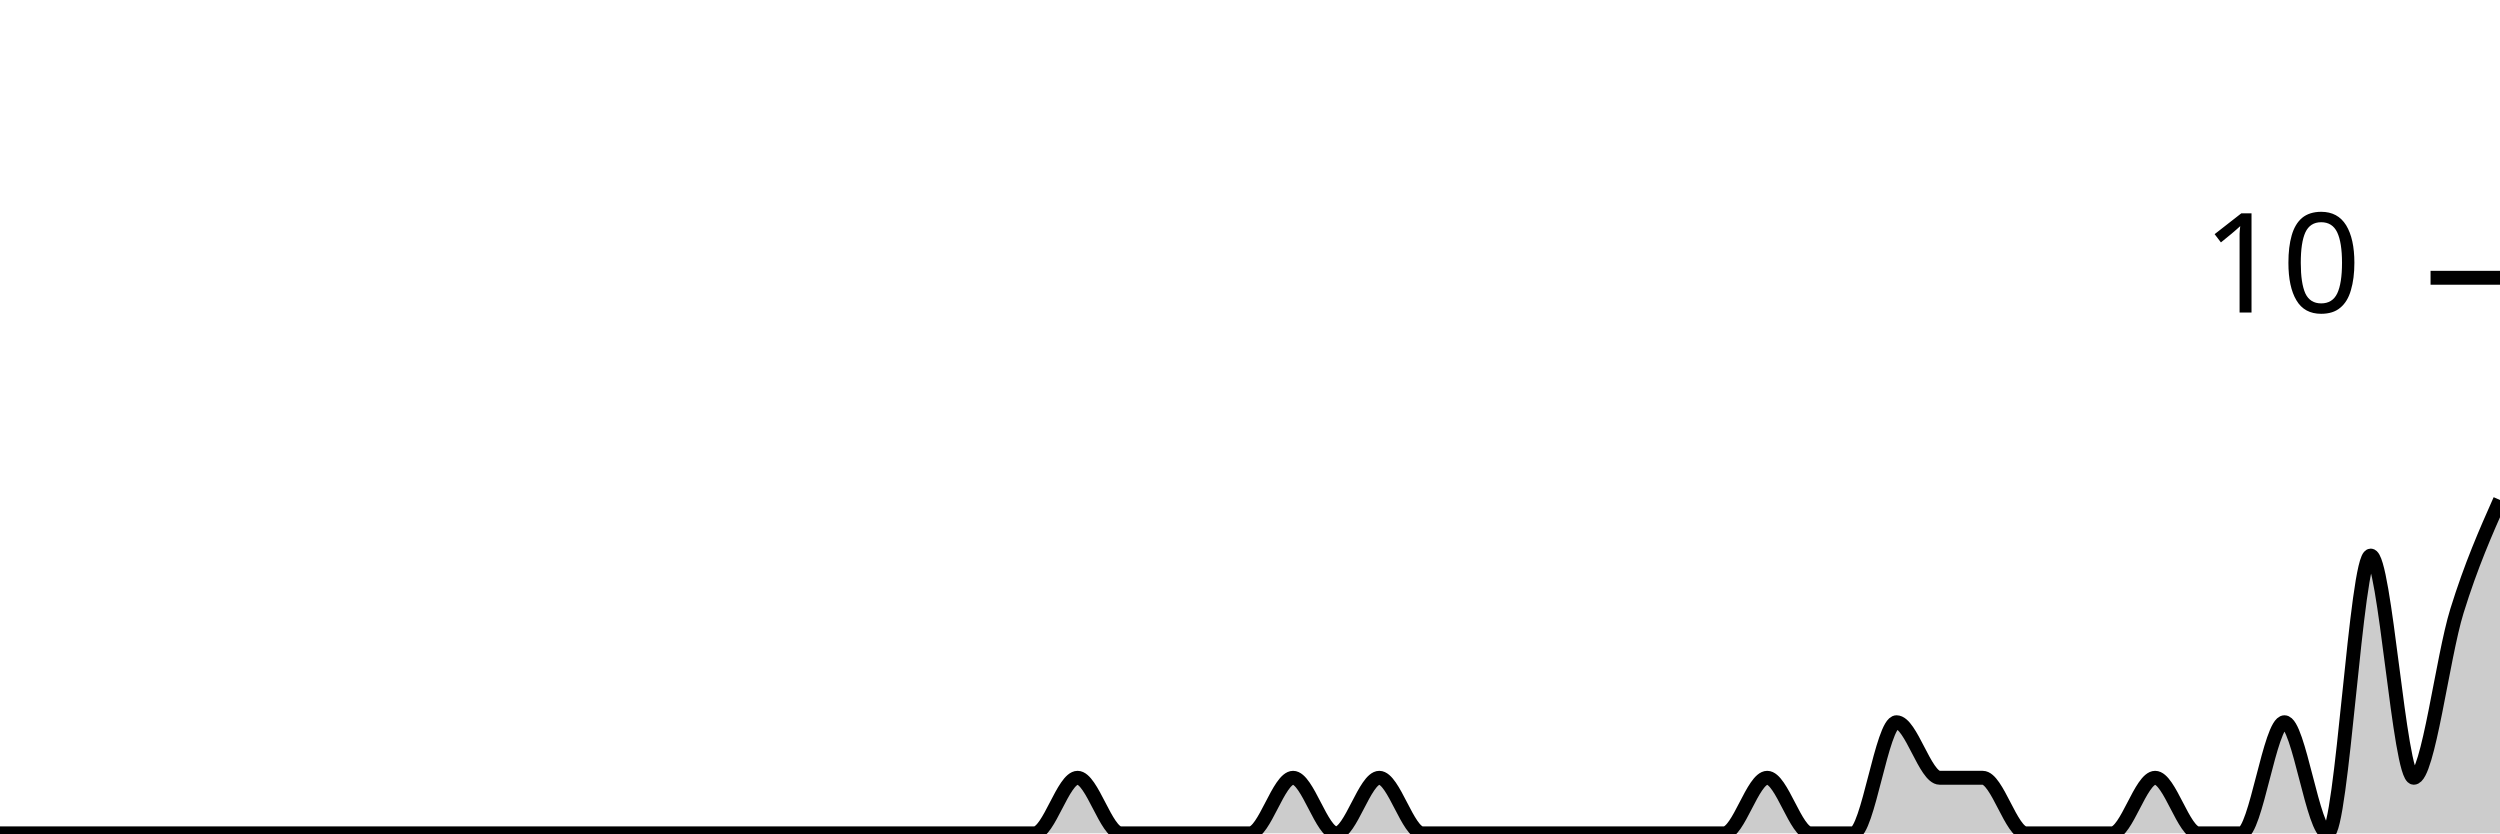
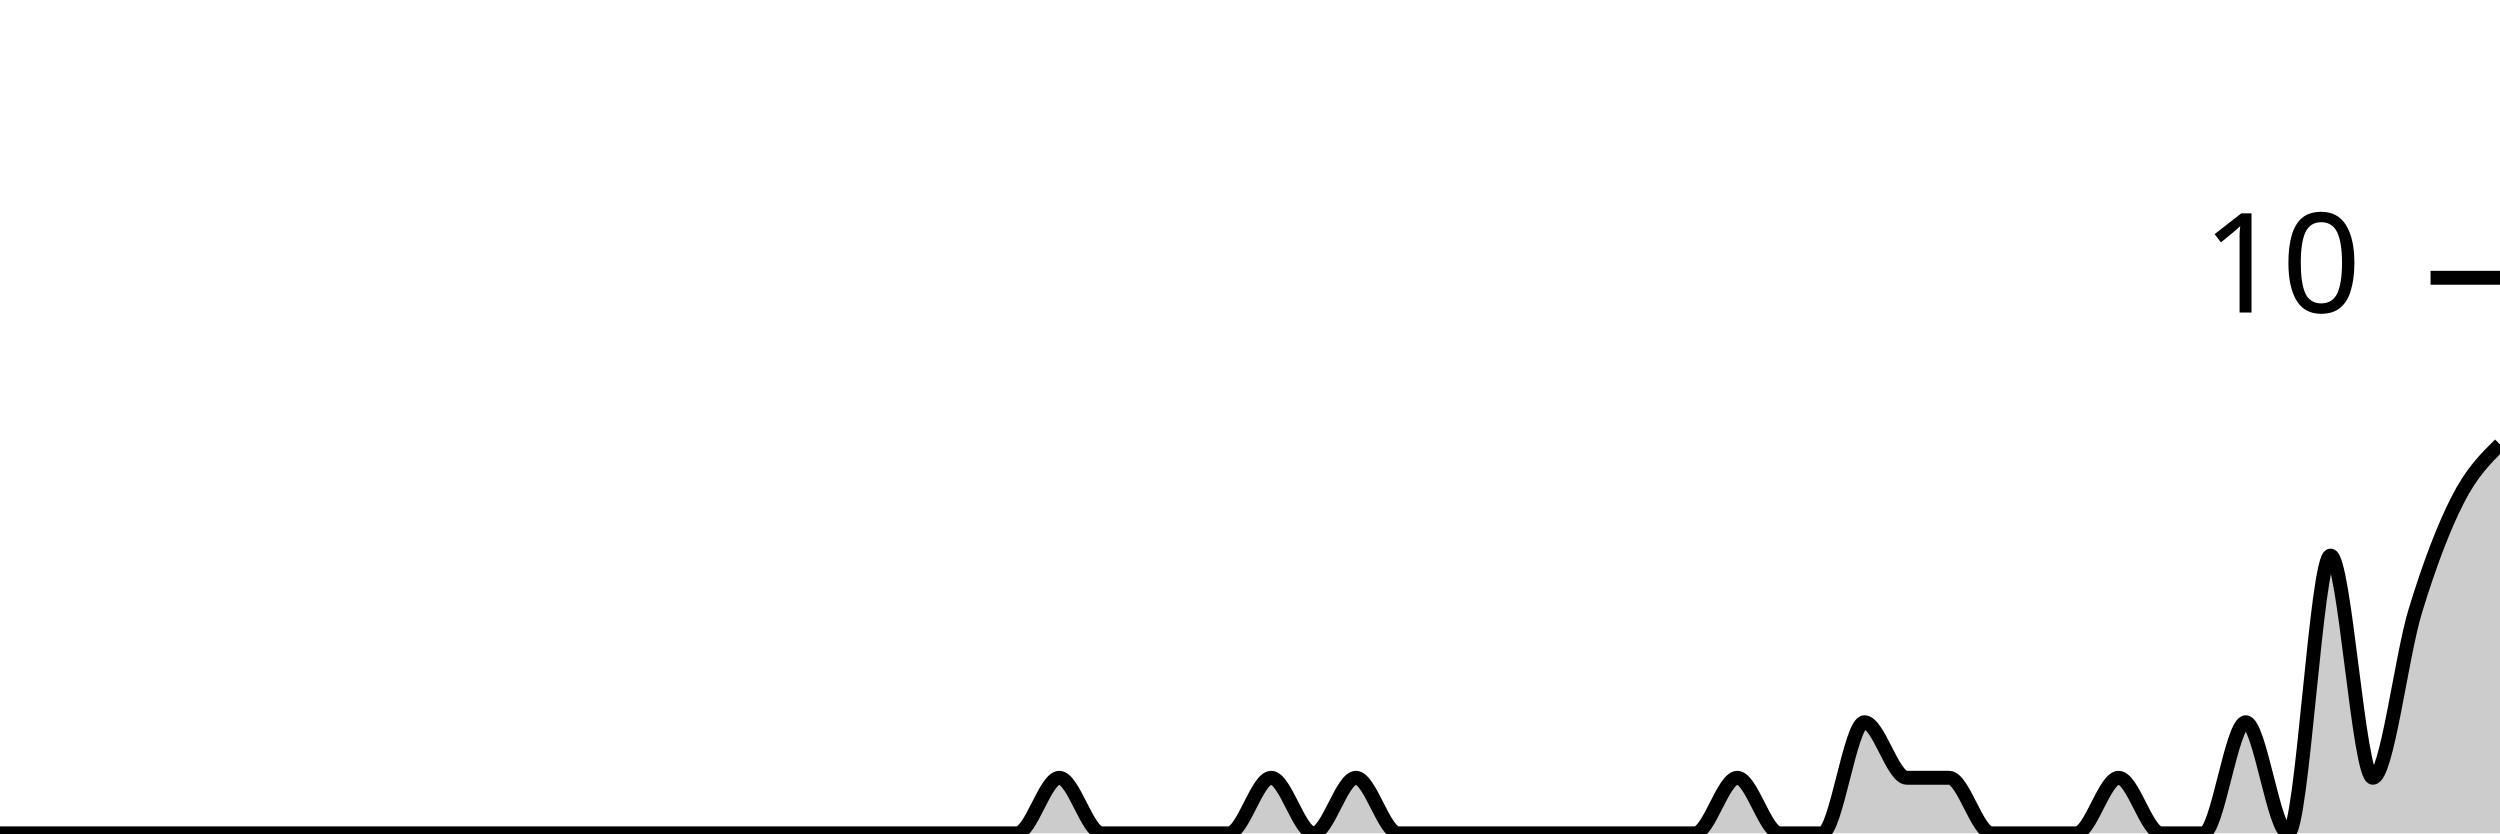
<svg xmlns="http://www.w3.org/2000/svg" viewBox="0 0 180 60">
  <g transform="translate(0,20)">
-     <path class="area" fill="rgba(0, 0, 0, 0.2)" d="M0,40C1.034,40,2.069,40,3.103,40C4.138,40,5.172,40,6.207,40C7.241,40,8.276,40,9.31,40C10.345,40,11.379,40,12.414,40C13.448,40,14.483,40,15.517,40C16.552,40,17.586,40,18.621,40C19.655,40,20.69,40,21.724,40C22.759,40,23.793,40,24.828,40C25.862,40,26.897,40,27.931,40C28.966,40,30,40,31.034,40C32.069,40,33.103,40,34.138,40C35.172,40,36.207,40,37.241,40C38.276,40,39.31,40,40.345,40C41.379,40,42.414,40,43.448,40C44.483,40,45.517,40,46.552,40C47.586,40,48.621,40,49.655,40C50.69,40,51.724,40,52.759,40C53.793,40,54.828,40,55.862,40C56.897,40,57.931,40,58.966,40C60,40,61.034,40,62.069,40C63.103,40,64.138,40,65.172,40C66.207,40,67.241,40,68.276,40C69.31,40,70.345,40,71.379,40C72.414,40,73.448,40,74.483,40C75.517,40,76.552,36,77.586,36C78.621,36,79.655,40,80.69,40C81.724,40,82.759,40,83.793,40C84.828,40,85.862,40,86.897,40C87.931,40,88.966,40,90,40C91.034,40,92.069,36,93.103,36C94.138,36,95.172,40,96.207,40C97.241,40,98.276,36,99.31,36C100.345,36,101.379,40,102.414,40C103.448,40,104.483,40,105.517,40C106.552,40,107.586,40,108.621,40C109.655,40,110.69,40,111.724,40C112.759,40,113.793,40,114.828,40C115.862,40,116.897,40,117.931,40C118.966,40,120,40,121.034,40C122.069,40,123.103,40,124.138,40C125.172,40,126.207,36,127.241,36C128.276,36,129.31,40,130.345,40C131.379,40,132.414,40,133.448,40C134.483,40,135.517,32,136.552,32C137.586,32,138.621,36,139.655,36C140.69,36,141.724,36,142.759,36C143.793,36,144.828,40,145.862,40C146.897,40,147.931,40,148.966,40C150,40,151.034,40,152.069,40C153.103,40,154.138,36,155.172,36C156.207,36,157.241,40,158.276,40C159.31,40,160.345,40,161.379,40C162.414,40,163.448,32,164.483,32C165.517,32,166.552,40,167.586,40C168.621,40,169.655,20,170.69,20C171.724,20,172.759,36,173.793,36C174.828,36,175.862,27.333,176.897,24C177.931,20.667,178.966,18.333,180,16L180,40C178.966,40,177.931,40,176.897,40C175.862,40,174.828,40,173.793,40C172.759,40,171.724,40,170.69,40C169.655,40,168.621,40,167.586,40C166.552,40,165.517,40,164.483,40C163.448,40,162.414,40,161.379,40C160.345,40,159.31,40,158.276,40C157.241,40,156.207,40,155.172,40C154.138,40,153.103,40,152.069,40C151.034,40,150,40,148.966,40C147.931,40,146.897,40,145.862,40C144.828,40,143.793,40,142.759,40C141.724,40,140.69,40,139.655,40C138.621,40,137.586,40,136.552,40C135.517,40,134.483,40,133.448,40C132.414,40,131.379,40,130.345,40C129.31,40,128.276,40,127.241,40C126.207,40,125.172,40,124.138,40C123.103,40,122.069,40,121.034,40C120,40,118.966,40,117.931,40C116.897,40,115.862,40,114.828,40C113.793,40,112.759,40,111.724,40C110.69,40,109.655,40,108.621,40C107.586,40,106.552,40,105.517,40C104.483,40,103.448,40,102.414,40C101.379,40,100.345,40,99.31,40C98.276,40,97.241,40,96.207,40C95.172,40,94.138,40,93.103,40C92.069,40,91.034,40,90,40C88.966,40,87.931,40,86.897,40C85.862,40,84.828,40,83.793,40C82.759,40,81.724,40,80.69,40C79.655,40,78.621,40,77.586,40C76.552,40,75.517,40,74.483,40C73.448,40,72.414,40,71.379,40C70.345,40,69.31,40,68.276,40C67.241,40,66.207,40,65.172,40C64.138,40,63.103,40,62.069,40C61.034,40,60,40,58.966,40C57.931,40,56.897,40,55.862,40C54.828,40,53.793,40,52.759,40C51.724,40,50.69,40,49.655,40C48.621,40,47.586,40,46.552,40C45.517,40,44.483,40,43.448,40C42.414,40,41.379,40,40.345,40C39.31,40,38.276,40,37.241,40C36.207,40,35.172,40,34.138,40C33.103,40,32.069,40,31.034,40C30,40,28.966,40,27.931,40C26.897,40,25.862,40,24.828,40C23.793,40,22.759,40,21.724,40C20.69,40,19.655,40,18.621,40C17.586,40,16.552,40,15.517,40C14.483,40,13.448,40,12.414,40C11.379,40,10.345,40,9.31,40C8.276,40,7.241,40,6.207,40C5.172,40,4.138,40,3.103,40C2.069,40,1.034,40,0,40Z" />
-     <path class="line" stroke="black" fill="none" d="M0,40C1.034,40,2.069,40,3.103,40C4.138,40,5.172,40,6.207,40C7.241,40,8.276,40,9.31,40C10.345,40,11.379,40,12.414,40C13.448,40,14.483,40,15.517,40C16.552,40,17.586,40,18.621,40C19.655,40,20.69,40,21.724,40C22.759,40,23.793,40,24.828,40C25.862,40,26.897,40,27.931,40C28.966,40,30,40,31.034,40C32.069,40,33.103,40,34.138,40C35.172,40,36.207,40,37.241,40C38.276,40,39.31,40,40.345,40C41.379,40,42.414,40,43.448,40C44.483,40,45.517,40,46.552,40C47.586,40,48.621,40,49.655,40C50.69,40,51.724,40,52.759,40C53.793,40,54.828,40,55.862,40C56.897,40,57.931,40,58.966,40C60,40,61.034,40,62.069,40C63.103,40,64.138,40,65.172,40C66.207,40,67.241,40,68.276,40C69.31,40,70.345,40,71.379,40C72.414,40,73.448,40,74.483,40C75.517,40,76.552,36,77.586,36C78.621,36,79.655,40,80.69,40C81.724,40,82.759,40,83.793,40C84.828,40,85.862,40,86.897,40C87.931,40,88.966,40,90,40C91.034,40,92.069,36,93.103,36C94.138,36,95.172,40,96.207,40C97.241,40,98.276,36,99.31,36C100.345,36,101.379,40,102.414,40C103.448,40,104.483,40,105.517,40C106.552,40,107.586,40,108.621,40C109.655,40,110.69,40,111.724,40C112.759,40,113.793,40,114.828,40C115.862,40,116.897,40,117.931,40C118.966,40,120,40,121.034,40C122.069,40,123.103,40,124.138,40C125.172,40,126.207,36,127.241,36C128.276,36,129.31,40,130.345,40C131.379,40,132.414,40,133.448,40C134.483,40,135.517,32,136.552,32C137.586,32,138.621,36,139.655,36C140.69,36,141.724,36,142.759,36C143.793,36,144.828,40,145.862,40C146.897,40,147.931,40,148.966,40C150,40,151.034,40,152.069,40C153.103,40,154.138,36,155.172,36C156.207,36,157.241,40,158.276,40C159.31,40,160.345,40,161.379,40C162.414,40,163.448,32,164.483,32C165.517,32,166.552,40,167.586,40C168.621,40,169.655,20,170.69,20C171.724,20,172.759,36,173.793,36C174.828,36,175.862,27.333,176.897,24C177.931,20.667,178.966,18.333,180,16" />
+     <path class="area" fill="rgba(0, 0, 0, 0.2)" d="M0,40C1.017,40,2.034,40,3.051,40C4.068,40,5.085,40,6.102,40C7.119,40,8.136,40,9.153,40C10.169,40,11.186,40,12.203,40C13.22,40,14.237,40,15.254,40C16.271,40,17.288,40,18.305,40C19.322,40,20.339,40,21.356,40C22.373,40,23.39,40,24.407,40C25.424,40,26.441,40,27.458,40C28.475,40,29.492,40,30.508,40C31.525,40,32.542,40,33.559,40C34.576,40,35.593,40,36.61,40C37.627,40,38.644,40,39.661,40C40.678,40,41.695,40,42.712,40C43.729,40,44.746,40,45.763,40C46.78,40,47.797,40,48.814,40C49.831,40,50.847,40,51.864,40C52.881,40,53.898,40,54.915,40C55.932,40,56.949,40,57.966,40C58.983,40,60,40,61.017,40C62.034,40,63.051,40,64.068,40C65.085,40,66.102,40,67.119,40C68.136,40,69.153,40,70.169,40C71.186,40,72.203,40,73.22,40C74.237,40,75.254,36,76.271,36C77.288,36,78.305,40,79.322,40C80.339,40,81.356,40,82.373,40C83.39,40,84.407,40,85.424,40C86.441,40,87.458,40,88.475,40C89.492,40,90.508,36,91.525,36C92.542,36,93.559,40,94.576,40C95.593,40,96.61,36,97.627,36C98.644,36,99.661,40,100.678,40C101.695,40,102.712,40,103.729,40C104.746,40,105.763,40,106.78,40C107.797,40,108.814,40,109.831,40C110.847,40,111.864,40,112.881,40C113.898,40,114.915,40,115.932,40C116.949,40,117.966,40,118.983,40C120,40,121.017,40,122.034,40C123.051,40,124.068,36,125.085,36C126.102,36,127.119,40,128.136,40C129.153,40,130.169,40,131.186,40C132.203,40,133.22,32,134.237,32C135.254,32,136.271,36,137.288,36C138.305,36,139.322,36,140.339,36C141.356,36,142.373,40,143.39,40C144.407,40,145.424,40,146.441,40C147.458,40,148.475,40,149.492,40C150.508,40,151.525,36,152.542,36C153.559,36,154.576,40,155.593,40C156.61,40,157.627,40,158.644,40C159.661,40,160.678,32,161.695,32C162.712,32,163.729,40,164.746,40C165.763,40,166.78,20,167.797,20C168.814,20,169.831,36,170.847,36C171.864,36,172.881,27.333,173.898,24C174.915,20.667,175.932,18,176.949,16C177.966,14,178.983,13,180,12L180,40C178.983,40,177.966,40,176.949,40C175.932,40,174.915,40,173.898,40C172.881,40,171.864,40,170.847,40C169.831,40,168.814,40,167.797,40C166.78,40,165.763,40,164.746,40C163.729,40,162.712,40,161.695,40C160.678,40,159.661,40,158.644,40C157.627,40,156.61,40,155.593,40C154.576,40,153.559,40,152.542,40C151.525,40,150.508,40,149.492,40C148.475,40,147.458,40,146.441,40C145.424,40,144.407,40,143.39,40C142.373,40,141.356,40,140.339,40C139.322,40,138.305,40,137.288,40C136.271,40,135.254,40,134.237,40C133.22,40,132.203,40,131.186,40C130.169,40,129.153,40,128.136,40C127.119,40,126.102,40,125.085,40C124.068,40,123.051,40,122.034,40C121.017,40,120,40,118.983,40C117.966,40,116.949,40,115.932,40C114.915,40,113.898,40,112.881,40C111.864,40,110.847,40,109.831,40C108.814,40,107.797,40,106.78,40C105.763,40,104.746,40,103.729,40C102.712,40,101.695,40,100.678,40C99.661,40,98.644,40,97.627,40C96.61,40,95.593,40,94.576,40C93.559,40,92.542,40,91.525,40C90.508,40,89.492,40,88.475,40C87.458,40,86.441,40,85.424,40C84.407,40,83.39,40,82.373,40C81.356,40,80.339,40,79.322,40C78.305,40,77.288,40,76.271,40C75.254,40,74.237,40,73.22,40C72.203,40,71.186,40,70.169,40C69.153,40,68.136,40,67.119,40C66.102,40,65.085,40,64.068,40C63.051,40,62.034,40,61.017,40C60,40,58.983,40,57.966,40C56.949,40,55.932,40,54.915,40C53.898,40,52.881,40,51.864,40C50.847,40,49.831,40,48.814,40C47.797,40,46.78,40,45.763,40C44.746,40,43.729,40,42.712,40C41.695,40,40.678,40,39.661,40C38.644,40,37.627,40,36.61,40C35.593,40,34.576,40,33.559,40C32.542,40,31.525,40,30.508,40C29.492,40,28.475,40,27.458,40C26.441,40,25.424,40,24.407,40C23.39,40,22.373,40,21.356,40C20.339,40,19.322,40,18.305,40C17.288,40,16.271,40,15.254,40C14.237,40,13.22,40,12.203,40C11.186,40,10.169,40,9.153,40C8.136,40,7.119,40,6.102,40C5.085,40,4.068,40,3.051,40C2.034,40,1.017,40,0,40Z" />
+     <path class="line" stroke="black" fill="none" d="M0,40C1.017,40,2.034,40,3.051,40C4.068,40,5.085,40,6.102,40C7.119,40,8.136,40,9.153,40C10.169,40,11.186,40,12.203,40C13.22,40,14.237,40,15.254,40C16.271,40,17.288,40,18.305,40C19.322,40,20.339,40,21.356,40C22.373,40,23.39,40,24.407,40C25.424,40,26.441,40,27.458,40C28.475,40,29.492,40,30.508,40C31.525,40,32.542,40,33.559,40C34.576,40,35.593,40,36.61,40C37.627,40,38.644,40,39.661,40C40.678,40,41.695,40,42.712,40C43.729,40,44.746,40,45.763,40C46.78,40,47.797,40,48.814,40C49.831,40,50.847,40,51.864,40C52.881,40,53.898,40,54.915,40C55.932,40,56.949,40,57.966,40C58.983,40,60,40,61.017,40C62.034,40,63.051,40,64.068,40C65.085,40,66.102,40,67.119,40C68.136,40,69.153,40,70.169,40C71.186,40,72.203,40,73.22,40C74.237,40,75.254,36,76.271,36C77.288,36,78.305,40,79.322,40C80.339,40,81.356,40,82.373,40C83.39,40,84.407,40,85.424,40C86.441,40,87.458,40,88.475,40C89.492,40,90.508,36,91.525,36C92.542,36,93.559,40,94.576,40C95.593,40,96.61,36,97.627,36C98.644,36,99.661,40,100.678,40C101.695,40,102.712,40,103.729,40C104.746,40,105.763,40,106.78,40C107.797,40,108.814,40,109.831,40C110.847,40,111.864,40,112.881,40C113.898,40,114.915,40,115.932,40C116.949,40,117.966,40,118.983,40C120,40,121.017,40,122.034,40C123.051,40,124.068,36,125.085,36C126.102,36,127.119,40,128.136,40C129.153,40,130.169,40,131.186,40C132.203,40,133.22,32,134.237,32C135.254,32,136.271,36,137.288,36C138.305,36,139.322,36,140.339,36C141.356,36,142.373,40,143.39,40C144.407,40,145.424,40,146.441,40C147.458,40,148.475,40,149.492,40C150.508,40,151.525,36,152.542,36C153.559,36,154.576,40,155.593,40C156.61,40,157.627,40,158.644,40C159.661,40,160.678,32,161.695,32C162.712,32,163.729,40,164.746,40C165.763,40,166.78,20,167.797,20C168.814,20,169.831,36,170.847,36C171.864,36,172.881,27.333,173.898,24C174.915,20.667,175.932,18,176.949,16C177.966,14,178.983,13,180,12" />
    <path class="axis-ceiling" stroke-width="1" stroke="black" fill="none" d="M175,0L180,0" />
    <text class="axis-ceiling-label" font-family="sans-serif" text-anchor="end" font-size="10px" x="170" y="2.5">10</text>
  </g>
</svg>
